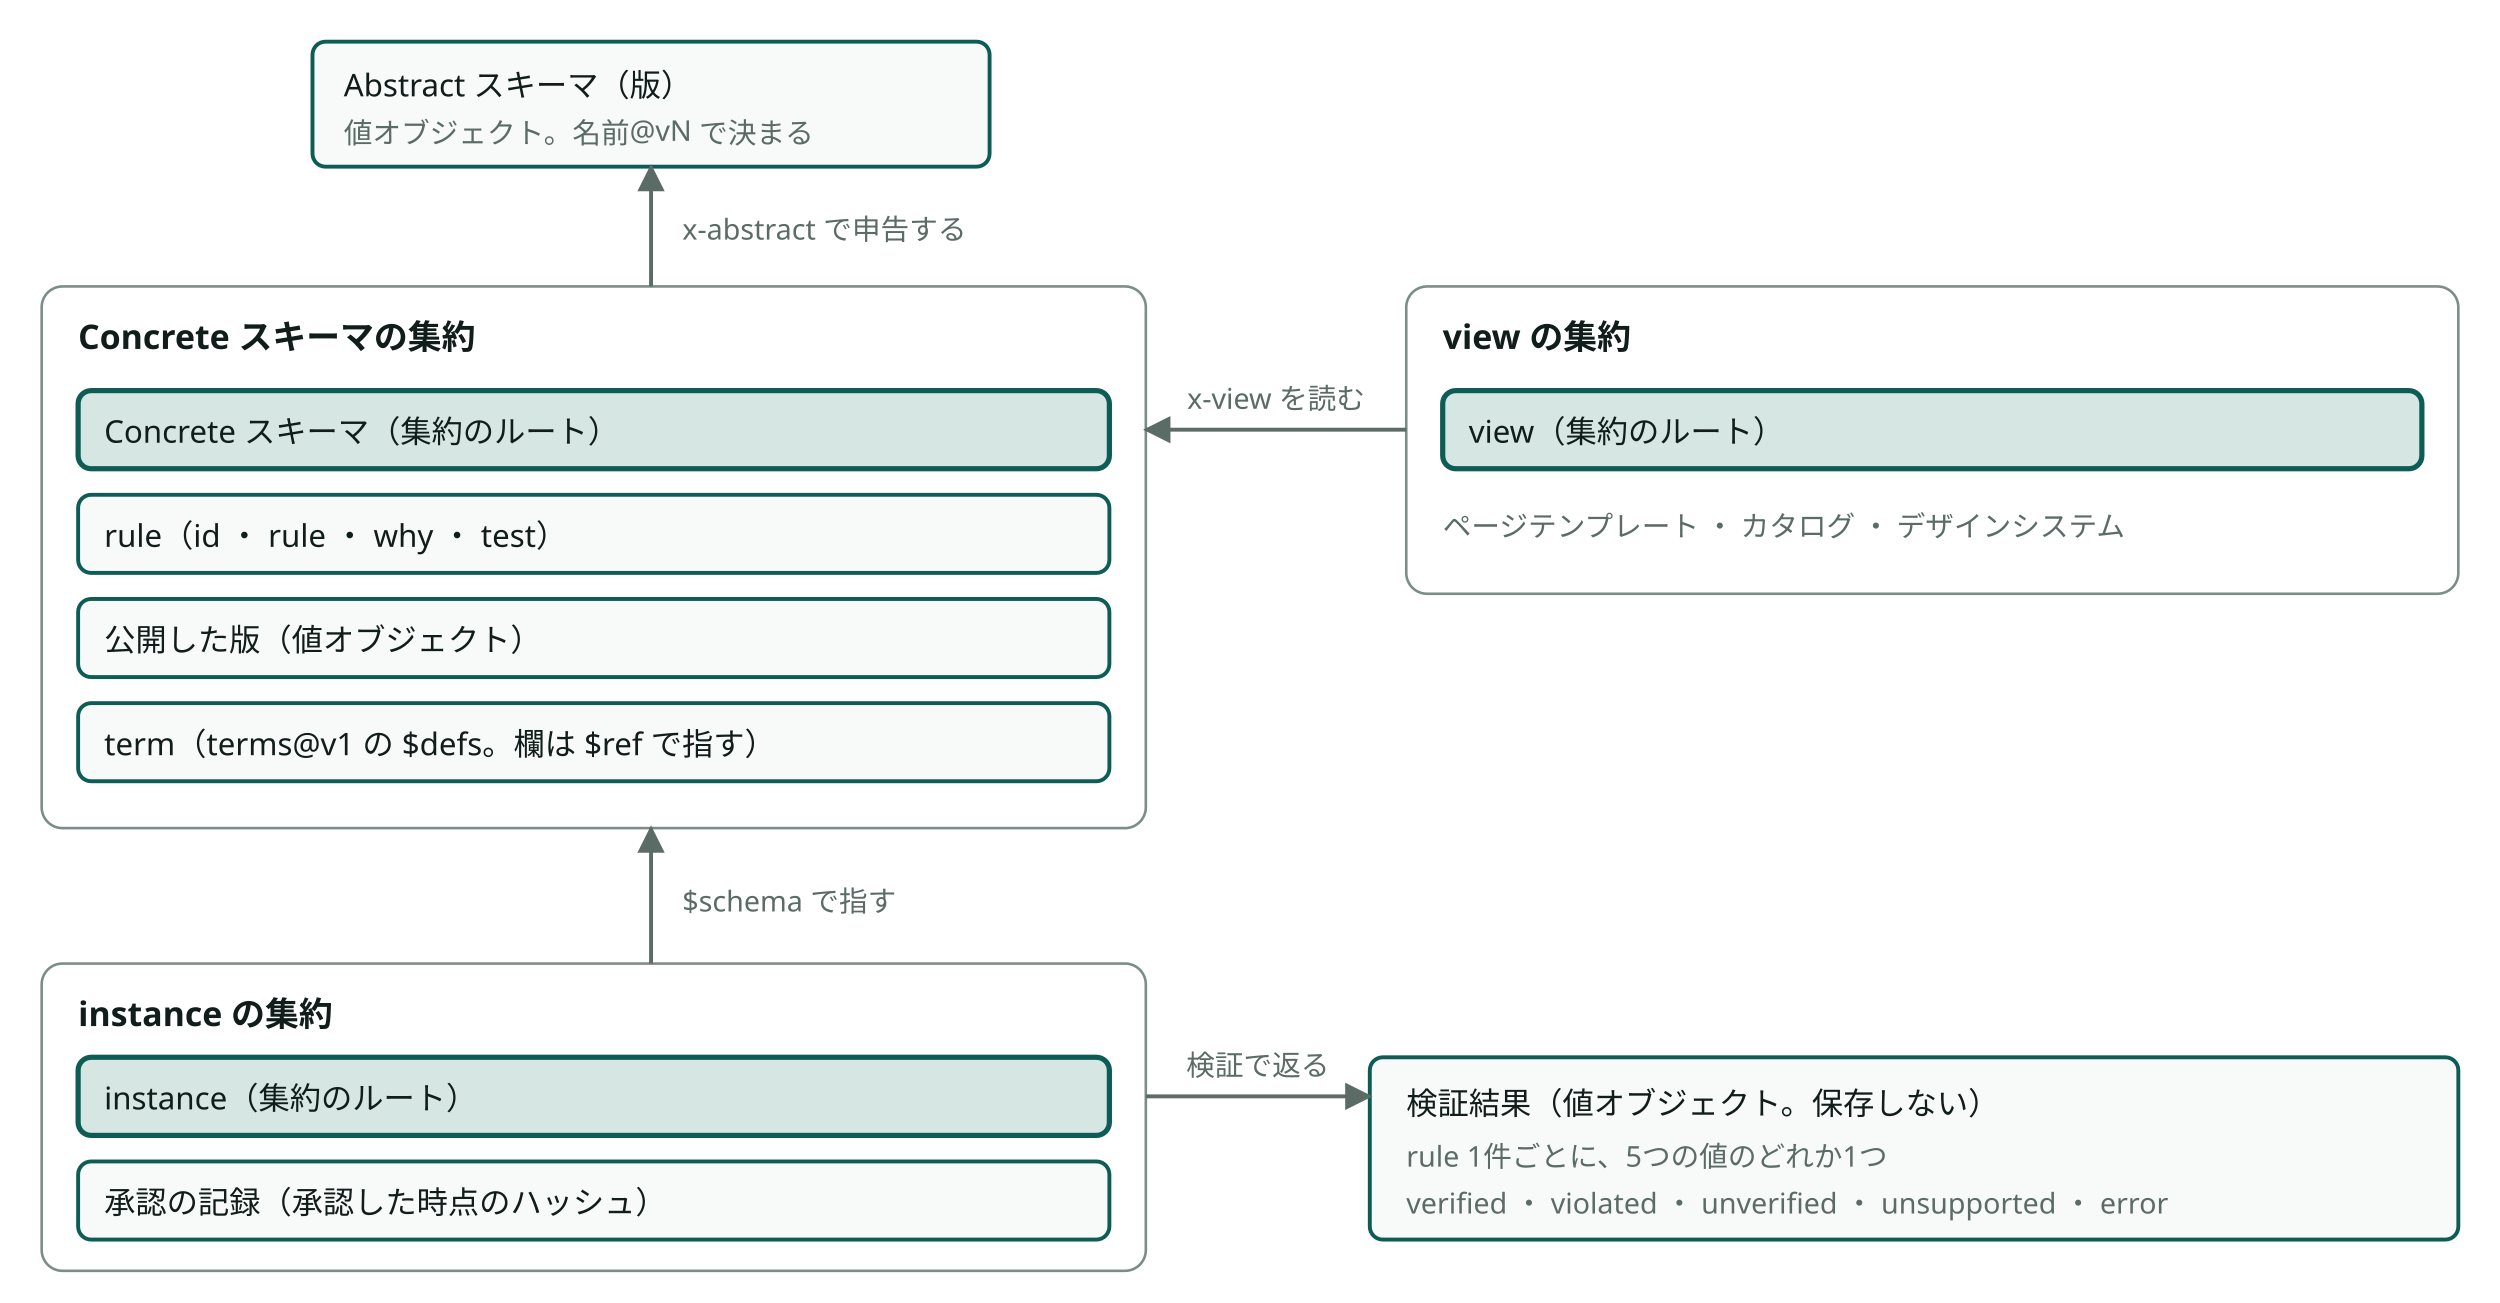
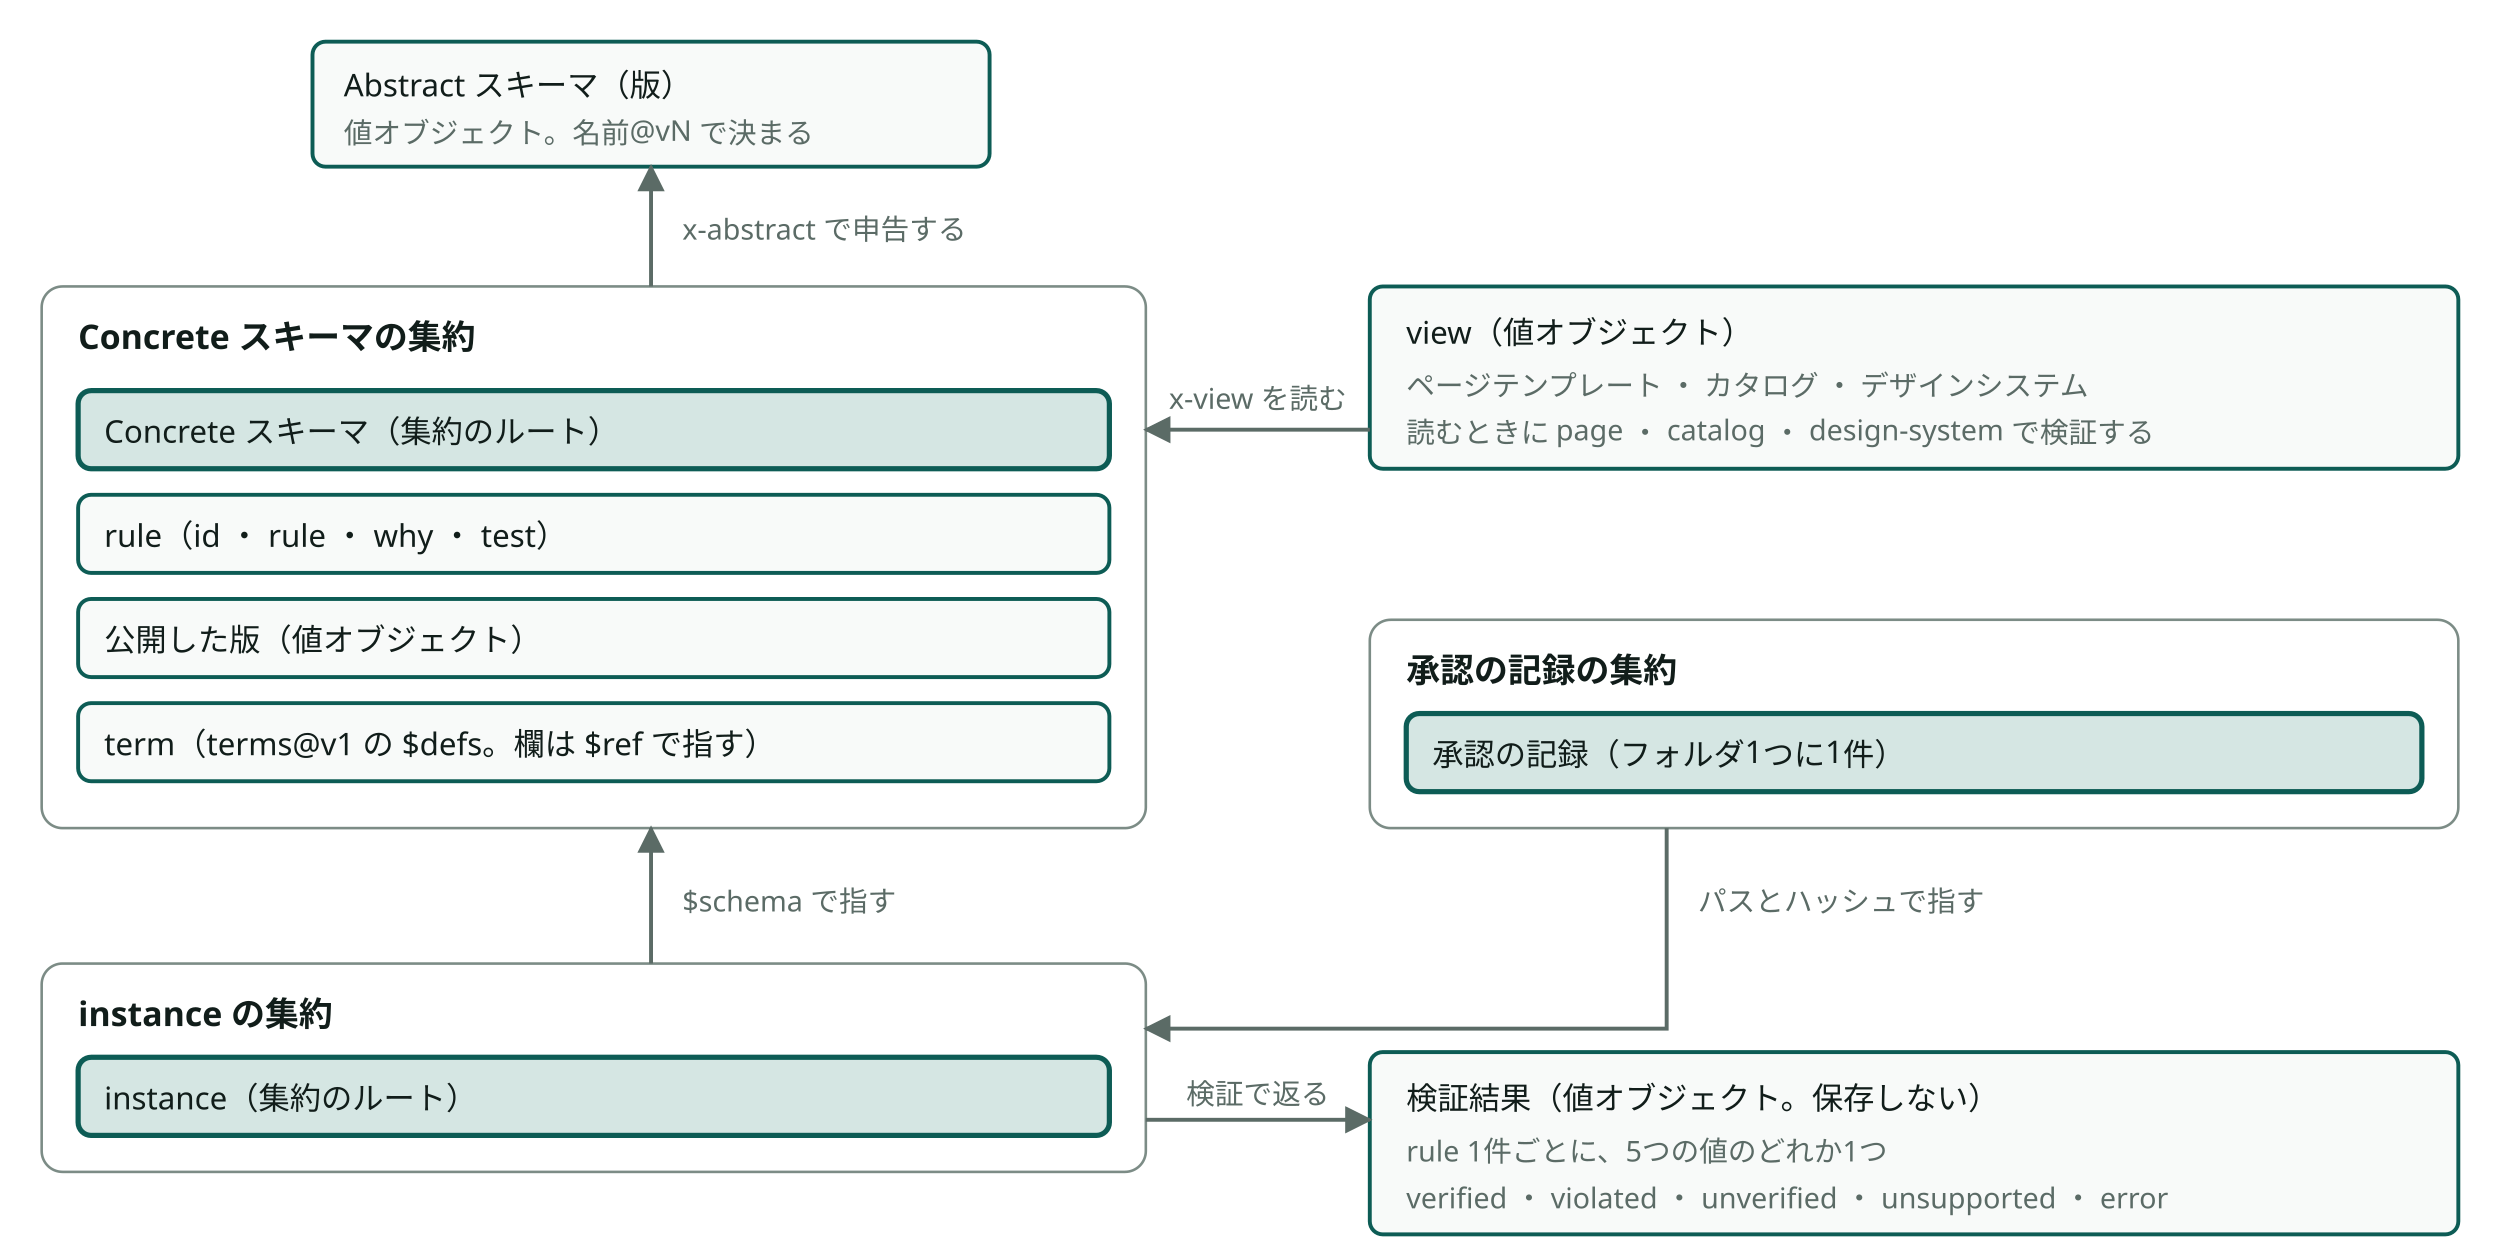
- <svg viewBox="0 0 960 500" style="min-width:860px" role="img" aria-label="Semantic Schema Core の9つの概念と3つの集約" class="dsvg">
-   <style data-dsvg="dark">.dsvg .box{fill:var(--dsvg-box-fill,#F8FAF9);stroke:var(--dsvg-accent,#0D5C55)}.dsvg .label{fill:var(--dsvg-ink,#111D1A);font-size:12px}.dsvg .note{fill:var(--dsvg-ink-soft,#5B6B66);font-size:11px}.dsvg .area{stroke:var(--dsvg-line,#7C8C86)}.dsvg .title{fill:var(--dsvg-ink,#111D1A);font-size:13px;font-weight:700}.dsvg .box.focus{fill:var(--dsvg-accent-bg,#D5E6E3);stroke:var(--dsvg-accent,#0D5C55)}.dsvg .flow{stroke:var(--dsvg-ink-soft,#5B6B66)}.dsvg #dsvg-a6fab239-arrow-5B6B66 path{fill:var(--dsvg-ink-soft,#5B6B66)}@media (prefers-color-scheme:dark){:root:not([data-theme="light"]) .dsvg,.dsvg:root:not([data-theme="light"]){--dsvg-box-fill:#16211E;--dsvg-accent:#6CC9B8;--dsvg-ink:#E6EEEB;--dsvg-ink-soft:#9DADA8;--dsvg-line:#62756F;--dsvg-accent-bg:#173330}}:root[data-theme="dark"] .dsvg{--dsvg-box-fill:#16211E;--dsvg-accent:#6CC9B8;--dsvg-ink:#E6EEEB;--dsvg-ink-soft:#9DADA8;--dsvg-line:#62756F;--dsvg-accent-bg:#173330}</style>
+ <svg viewBox="0 0 960 480" style="min-width:860px" role="img" aria-label="Semantic Schema Core の9つの概念と3つの集約" class="dsvg">
+   <style data-dsvg="dark">.dsvg .box{fill:var(--dsvg-box-fill,#F8FAF9);stroke:var(--dsvg-accent,#0D5C55)}.dsvg .label{fill:var(--dsvg-ink,#111D1A);font-size:12px}.dsvg .note{fill:var(--dsvg-ink-soft,#5B6B66);font-size:11px}.dsvg .area{stroke:var(--dsvg-line,#7C8C86)}.dsvg .title{fill:var(--dsvg-ink,#111D1A);font-size:13px;font-weight:700}.dsvg .box.focus{fill:var(--dsvg-accent-bg,#D5E6E3);stroke:var(--dsvg-accent,#0D5C55)}.dsvg .flow{stroke:var(--dsvg-ink-soft,#5B6B66)}.dsvg #dsvg-2e3568e8-arrow-5B6B66 path{fill:var(--dsvg-ink-soft,#5B6B66)}@media (prefers-color-scheme:dark){:root:not([data-theme="light"]) .dsvg,.dsvg:root:not([data-theme="light"]){--dsvg-box-fill:#16211E;--dsvg-accent:#6CC9B8;--dsvg-ink:#E6EEEB;--dsvg-ink-soft:#9DADA8;--dsvg-line:#62756F;--dsvg-accent-bg:#173330}}:root[data-theme="dark"] .dsvg{--dsvg-box-fill:#16211E;--dsvg-accent:#6CC9B8;--dsvg-ink:#E6EEEB;--dsvg-ink-soft:#9DADA8;--dsvg-line:#62756F;--dsvg-accent-bg:#173330}</style>
  <defs data-dsvg="marker">
-     <marker id="dsvg-a6fab239-arrow-5B6B66" viewBox="0 0 10 10" refX="9" refY="5" markerWidth="7" markerHeight="7" orient="auto-start-reverse">
+     <marker id="dsvg-2e3568e8-arrow-5B6B66" viewBox="0 0 10 10" refX="9" refY="5" markerWidth="7" markerHeight="7" orient="auto-start-reverse">
      <path d="M0,0 L10,5 L0,10 z" fill="#5B6B66" />
    </marker>
  </defs>
  <rect class="box" x="120" y="16" width="260" height="48" fill="#F8FAF9" stroke="#0D5C55" stroke-width="1.5" rx="5" />
  <text class="label" x="132" y="37" font-family="Noto Sans JP, Hiragino Kaku Gothic ProN, sans-serif" font-size="12" fill="#111D1A">Abstract スキーマ（版）</text>
  <text class="note" x="132" y="55" font-family="Noto Sans JP, Hiragino Kaku Gothic ProN, sans-serif" font-size="11" fill="#5B6B66">値オブジェクト。名前@vN で決まる</text>
  <rect class="area" x="16" y="110" width="424" height="208" fill="none" stroke="#7C8C86" stroke-width="1" rx="8" />
  <text class="title" x="30" y="134" font-family="Noto Sans JP, Hiragino Kaku Gothic ProN, sans-serif" font-size="13" font-weight="700" fill="#111D1A">Concrete スキーマの集約</text>
  <rect class="box focus" x="30" y="150" width="396" height="30" fill="#D5E6E3" stroke="#0D5C55" stroke-width="2" rx="5" />
  <text class="label" x="40" y="170" font-family="Noto Sans JP, Hiragino Kaku Gothic ProN, sans-serif" font-size="12" fill="#111D1A">Concrete スキーマ（集約のルート）</text>
  <rect class="box" x="30" y="190" width="396" height="30" fill="#F8FAF9" stroke="#0D5C55" stroke-width="1.5" rx="5" />
  <text class="label" x="40" y="210" font-family="Noto Sans JP, Hiragino Kaku Gothic ProN, sans-serif" font-size="12" fill="#111D1A">rule（id ・ rule ・ why ・ test）</text>
  <rect class="box" x="30" y="230" width="396" height="30" fill="#F8FAF9" stroke="#0D5C55" stroke-width="1.5" rx="5" />
  <text class="label" x="40" y="250" font-family="Noto Sans JP, Hiragino Kaku Gothic ProN, sans-serif" font-size="12" fill="#111D1A">公開した版（値オブジェクト）</text>
  <rect class="box" x="30" y="270" width="396" height="30" fill="#F8FAF9" stroke="#0D5C55" stroke-width="1.5" rx="5" />
  <text class="label" x="40" y="290" font-family="Noto Sans JP, Hiragino Kaku Gothic ProN, sans-serif" font-size="12" fill="#111D1A">term（terms@v1 の $defs。欄は $ref で指す）</text>
-   <path class="flow" d="M250,110 V64" fill="none" stroke="#5B6B66" stroke-width="1.5" marker-end="url(#dsvg-a6fab239-arrow-5B6B66)" />
+   <path class="flow" d="M250,110 V64" fill="none" stroke="#5B6B66" stroke-width="1.5" marker-end="url(#dsvg-2e3568e8-arrow-5B6B66)" />
  <text class="note" x="262" y="92" font-family="Noto Sans JP, Hiragino Kaku Gothic ProN, sans-serif" font-size="11" fill="#5B6B66">x-abstract で申告する</text>
-   <rect class="area" x="16" y="370" width="424" height="118" fill="none" stroke="#7C8C86" stroke-width="1" rx="8" />
+   <rect class="area" x="16" y="370" width="424" height="80" fill="none" stroke="#7C8C86" stroke-width="1" rx="8" />
  <text class="title" x="30" y="394" font-family="Noto Sans JP, Hiragino Kaku Gothic ProN, sans-serif" font-size="13" font-weight="700" fill="#111D1A">instance の集約</text>
  <rect class="box focus" x="30" y="406" width="396" height="30" fill="#D5E6E3" stroke="#0D5C55" stroke-width="2" rx="5" />
  <text class="label" x="40" y="426" font-family="Noto Sans JP, Hiragino Kaku Gothic ProN, sans-serif" font-size="12" fill="#111D1A">instance（集約のルート）</text>
-   <rect class="box" x="30" y="446" width="396" height="30" fill="#F8FAF9" stroke="#0D5C55" stroke-width="1.5" rx="5" />
-   <text class="label" x="40" y="466" font-family="Noto Sans JP, Hiragino Kaku Gothic ProN, sans-serif" font-size="12" fill="#111D1A">承認の記録（承認した時点のハッシュ）</text>
-   <path class="flow" d="M250,370 V318" fill="none" stroke="#5B6B66" stroke-width="1.5" marker-end="url(#dsvg-a6fab239-arrow-5B6B66)" />
+   <path class="flow" d="M250,370 V318" fill="none" stroke="#5B6B66" stroke-width="1.5" marker-end="url(#dsvg-2e3568e8-arrow-5B6B66)" />
  <text class="note" x="262" y="350" font-family="Noto Sans JP, Hiragino Kaku Gothic ProN, sans-serif" font-size="11" fill="#5B6B66">$schema で指す</text>
-   <rect class="area" x="540" y="110" width="404" height="118" fill="none" stroke="#7C8C86" stroke-width="1" rx="8" />
-   <text class="title" x="554" y="134" font-family="Noto Sans JP, Hiragino Kaku Gothic ProN, sans-serif" font-size="13" font-weight="700" fill="#111D1A">view の集約</text>
-   <rect class="box focus" x="554" y="150" width="376" height="30" fill="#D5E6E3" stroke="#0D5C55" stroke-width="2" rx="5" />
-   <text class="label" x="564" y="170" font-family="Noto Sans JP, Hiragino Kaku Gothic ProN, sans-serif" font-size="12" fill="#111D1A">view（集約のルート）</text>
-   <text class="note" x="554" y="206" font-family="Noto Sans JP, Hiragino Kaku Gothic ProN, sans-serif" font-size="11" fill="#5B6B66">ページテンプレート ・ カタログ ・ デザインシステム</text>
-   <path class="flow" d="M540,165 H440" fill="none" stroke="#5B6B66" stroke-width="1.5" marker-end="url(#dsvg-a6fab239-arrow-5B6B66)" />
-   <text class="note" x="490" y="157" text-anchor="middle" font-family="Noto Sans JP, Hiragino Kaku Gothic ProN, sans-serif" font-size="11" fill="#5B6B66">x-view を読む</text>
-   <rect class="box" x="526" y="406" width="418" height="70" fill="#F8FAF9" stroke="#0D5C55" stroke-width="1.5" rx="5" />
-   <text class="label" x="540" y="428" font-family="Noto Sans JP, Hiragino Kaku Gothic ProN, sans-serif" font-size="12" fill="#111D1A">検証結果（値オブジェクト。保存しない）</text>
-   <text class="note" x="540" y="448" font-family="Noto Sans JP, Hiragino Kaku Gothic ProN, sans-serif" font-size="11" fill="#5B6B66">rule 1件ごとに、5つの値のどれか1つ</text>
-   <text class="note" x="540" y="466" font-family="Noto Sans JP, Hiragino Kaku Gothic ProN, sans-serif" font-size="11" fill="#5B6B66">verified ・ violated ・ unverified ・ unsupported ・ error</text>
-   <path class="flow" d="M440,421 H526" fill="none" stroke="#5B6B66" stroke-width="1.5" marker-end="url(#dsvg-a6fab239-arrow-5B6B66)" />
-   <text class="note" x="483" y="413" text-anchor="middle" font-family="Noto Sans JP, Hiragino Kaku Gothic ProN, sans-serif" font-size="11" fill="#5B6B66">検証で返る</text>
+   <rect class="box" x="526" y="110" width="418" height="70" fill="#F8FAF9" stroke="#0D5C55" stroke-width="1.5" rx="5" />
+   <text class="label" x="540" y="132" font-family="Noto Sans JP, Hiragino Kaku Gothic ProN, sans-serif" font-size="12" fill="#111D1A">view（値オブジェクト）</text>
+   <text class="note" x="540" y="152" font-family="Noto Sans JP, Hiragino Kaku Gothic ProN, sans-serif" font-size="11" fill="#5B6B66">ページテンプレート ・ カタログ ・ デザインシステム</text>
+   <text class="note" x="540" y="170" font-family="Noto Sans JP, Hiragino Kaku Gothic ProN, sans-serif" font-size="11" fill="#5B6B66">読むときに page ・ catalog ・ design-system で検証する</text>
+   <path class="flow" d="M526,165 H440" fill="none" stroke="#5B6B66" stroke-width="1.5" marker-end="url(#dsvg-2e3568e8-arrow-5B6B66)" />
+   <text class="note" x="483" y="157" text-anchor="middle" font-family="Noto Sans JP, Hiragino Kaku Gothic ProN, sans-serif" font-size="11" fill="#5B6B66">x-view を読む</text>
+   <rect class="area" x="526" y="238" width="418" height="80" fill="none" stroke="#7C8C86" stroke-width="1" rx="8" />
+   <text class="title" x="540" y="262" font-family="Noto Sans JP, Hiragino Kaku Gothic ProN, sans-serif" font-size="13" font-weight="700" fill="#111D1A">承認の記録の集約</text>
+   <rect class="box focus" x="540" y="274" width="390" height="30" fill="#D5E6E3" stroke="#0D5C55" stroke-width="2" rx="5" />
+   <text class="label" x="550" y="294" font-family="Noto Sans JP, Hiragino Kaku Gothic ProN, sans-serif" font-size="12" fill="#111D1A">承認の記録（フォルダ1つに1件）</text>
+   <path class="flow" d="M640,318 V395 H440" fill="none" stroke="#5B6B66" stroke-width="1.5" marker-end="url(#dsvg-2e3568e8-arrow-5B6B66)" />
+   <text class="note" x="652" y="350" font-family="Noto Sans JP, Hiragino Kaku Gothic ProN, sans-serif" font-size="11" fill="#5B6B66">パスとハッシュで指す</text>
+   <rect class="box" x="526" y="404" width="418" height="70" fill="#F8FAF9" stroke="#0D5C55" stroke-width="1.5" rx="5" />
+   <text class="label" x="540" y="426" font-family="Noto Sans JP, Hiragino Kaku Gothic ProN, sans-serif" font-size="12" fill="#111D1A">検証結果（値オブジェクト。保存しない）</text>
+   <text class="note" x="540" y="446" font-family="Noto Sans JP, Hiragino Kaku Gothic ProN, sans-serif" font-size="11" fill="#5B6B66">rule 1件ごとに、5つの値のどれか1つ</text>
+   <text class="note" x="540" y="464" font-family="Noto Sans JP, Hiragino Kaku Gothic ProN, sans-serif" font-size="11" fill="#5B6B66">verified ・ violated ・ unverified ・ unsupported ・ error</text>
+   <path class="flow" d="M440,430 H526" fill="none" stroke="#5B6B66" stroke-width="1.5" marker-end="url(#dsvg-2e3568e8-arrow-5B6B66)" />
+   <text class="note" x="483" y="424" text-anchor="middle" font-family="Noto Sans JP, Hiragino Kaku Gothic ProN, sans-serif" font-size="11" fill="#5B6B66">検証で返る</text>
</svg>
